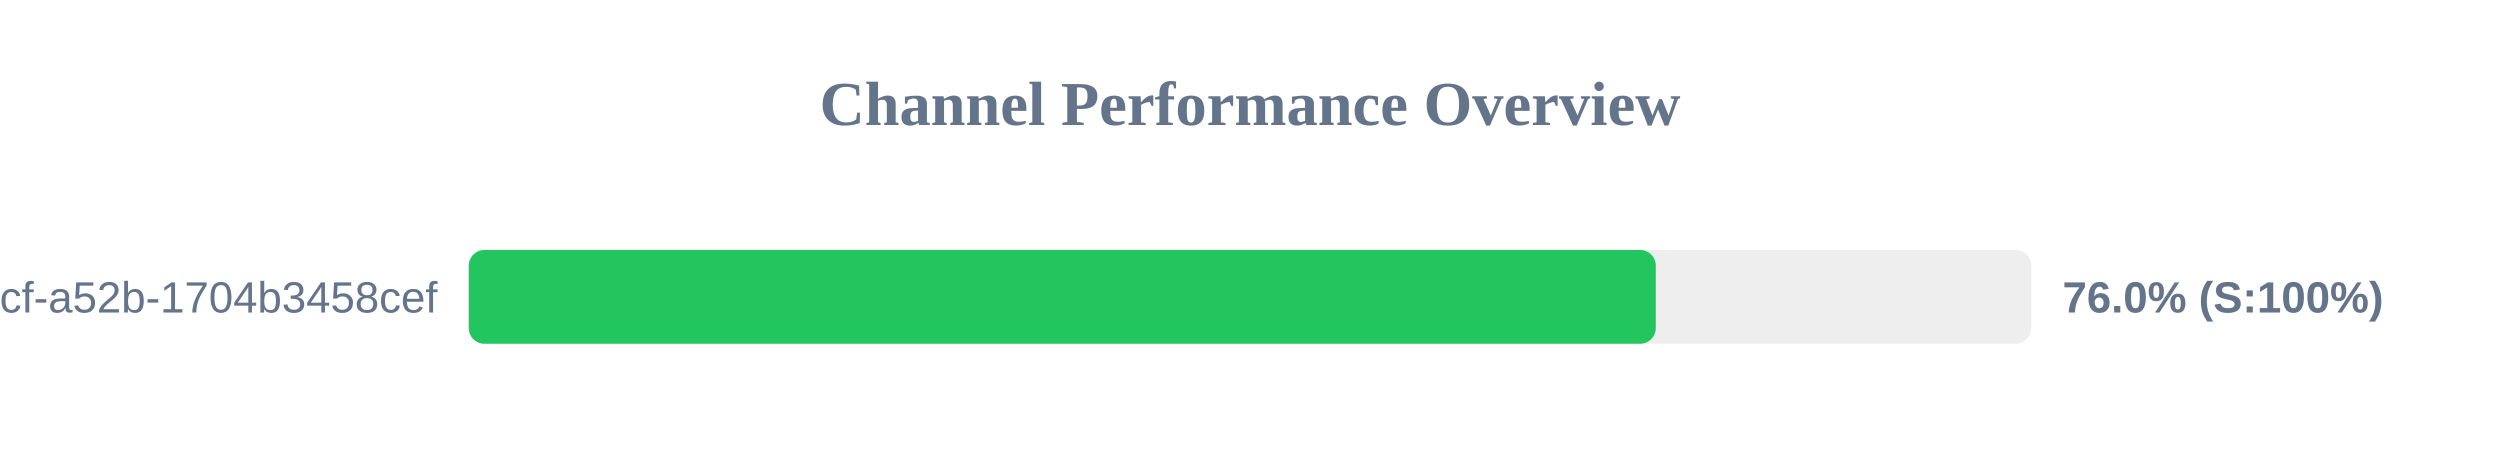
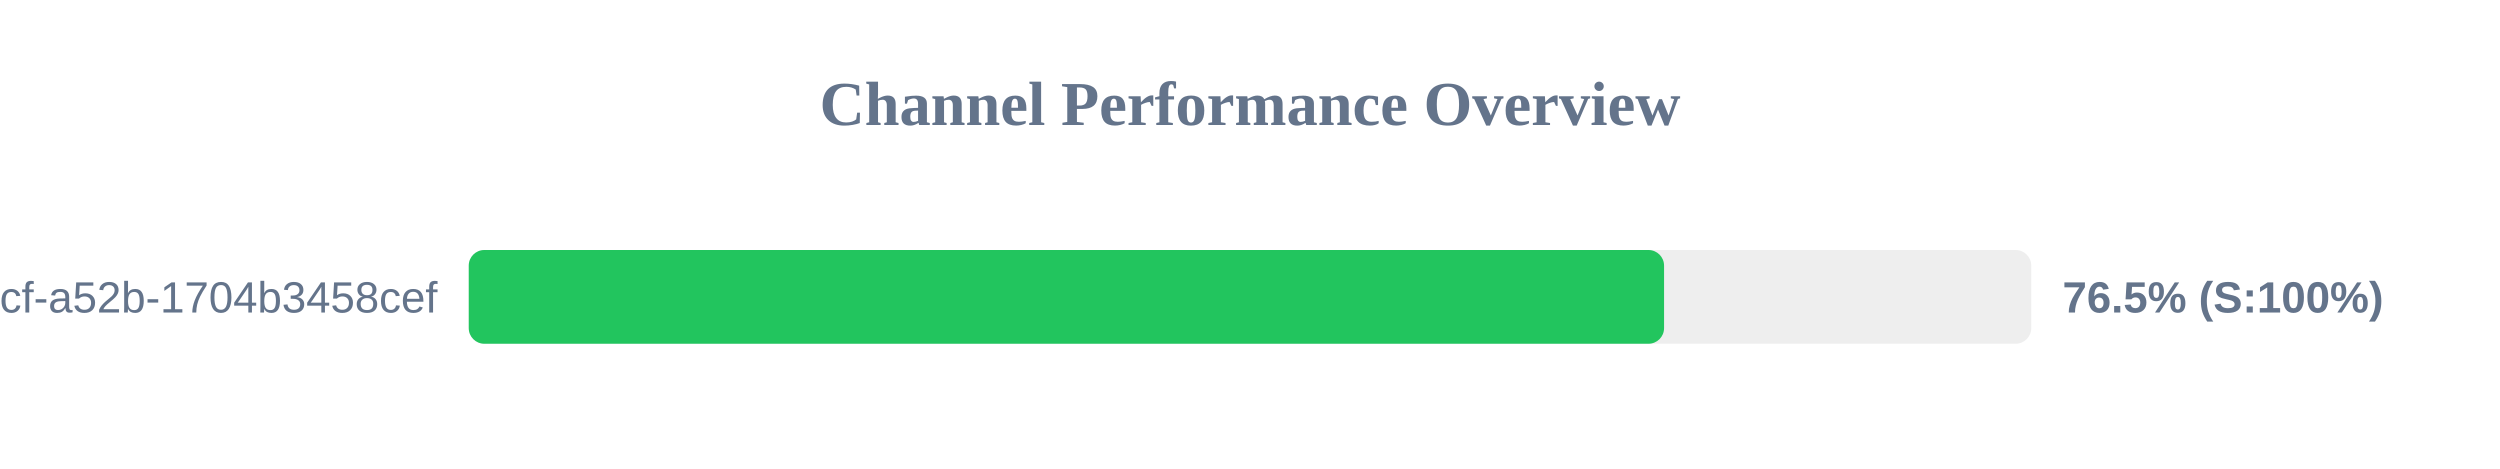
<svg xmlns="http://www.w3.org/2000/svg" width="800" height="150" version="1.1">
  <style>
        .row { font: 14px Arial; fill: #64748b; }
        .score { font: bold 14px Arial; fill: #64748b; }
    </style>
  <text x="400" y="40" text-anchor="middle" font-size="20px" font-weight="bold" fill="#64748b">Channel Performance Overview</text>
  <rect x="150" y="80" width="500" height="30" fill="#eee" rx="5" />
-   <rect x="150" y="80" width="379.85" height="30" fill="#22c55e" rx="5" />
+   <rect x="150" y="80" width="382.5" height="30" fill="#22c55e" rx="5" />
  <text x="140" y="100" text-anchor="end" class="row">?uuid=0cb527d9-6117-4bcf-a52b-1704b3458cef</text>
-   <text x="660" y="100" text-anchor="start" class="score">76.0% (S:100%)</text>
+   <text x="660" y="100" text-anchor="start" class="score">76.5% (S:100%)</text>
</svg>
